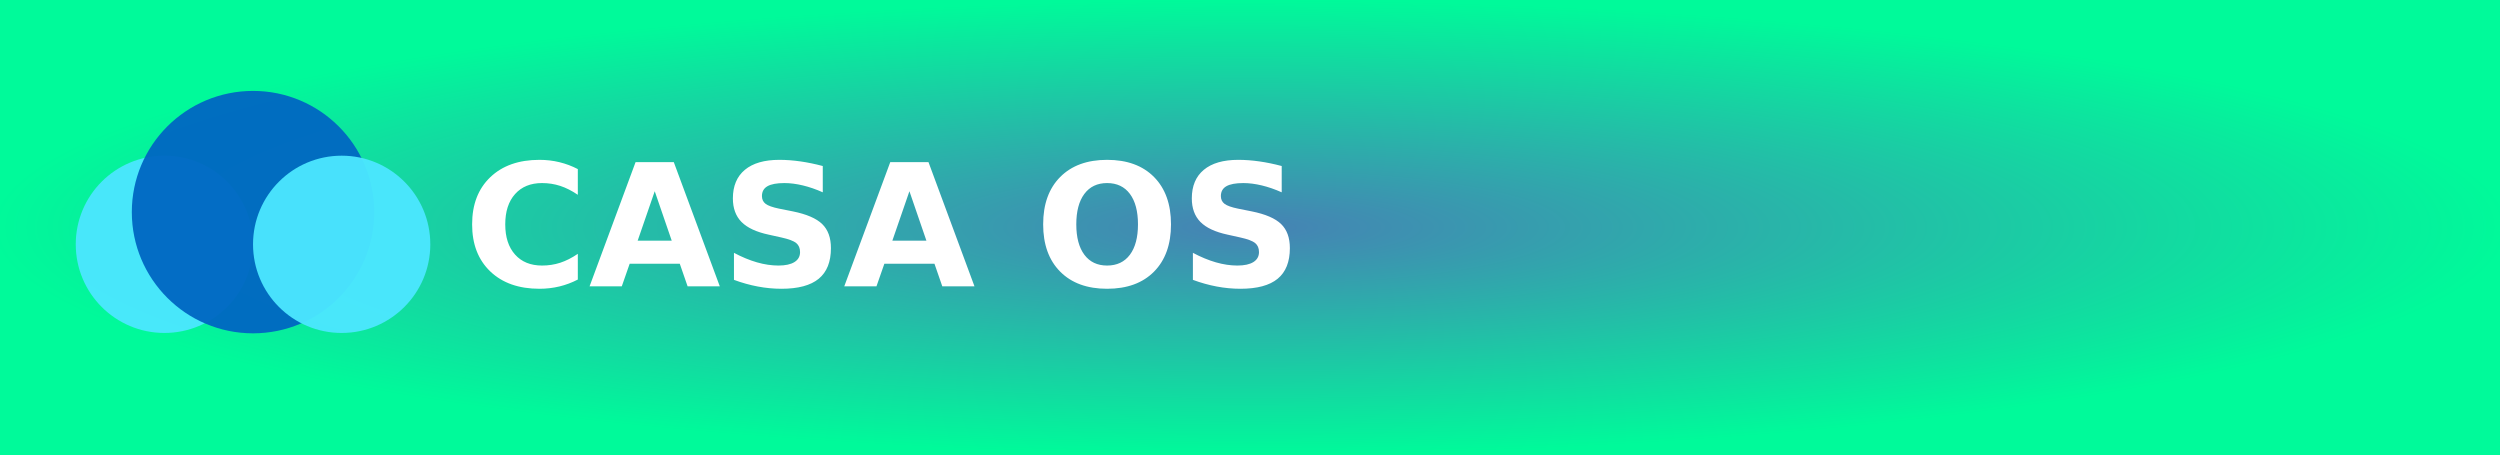
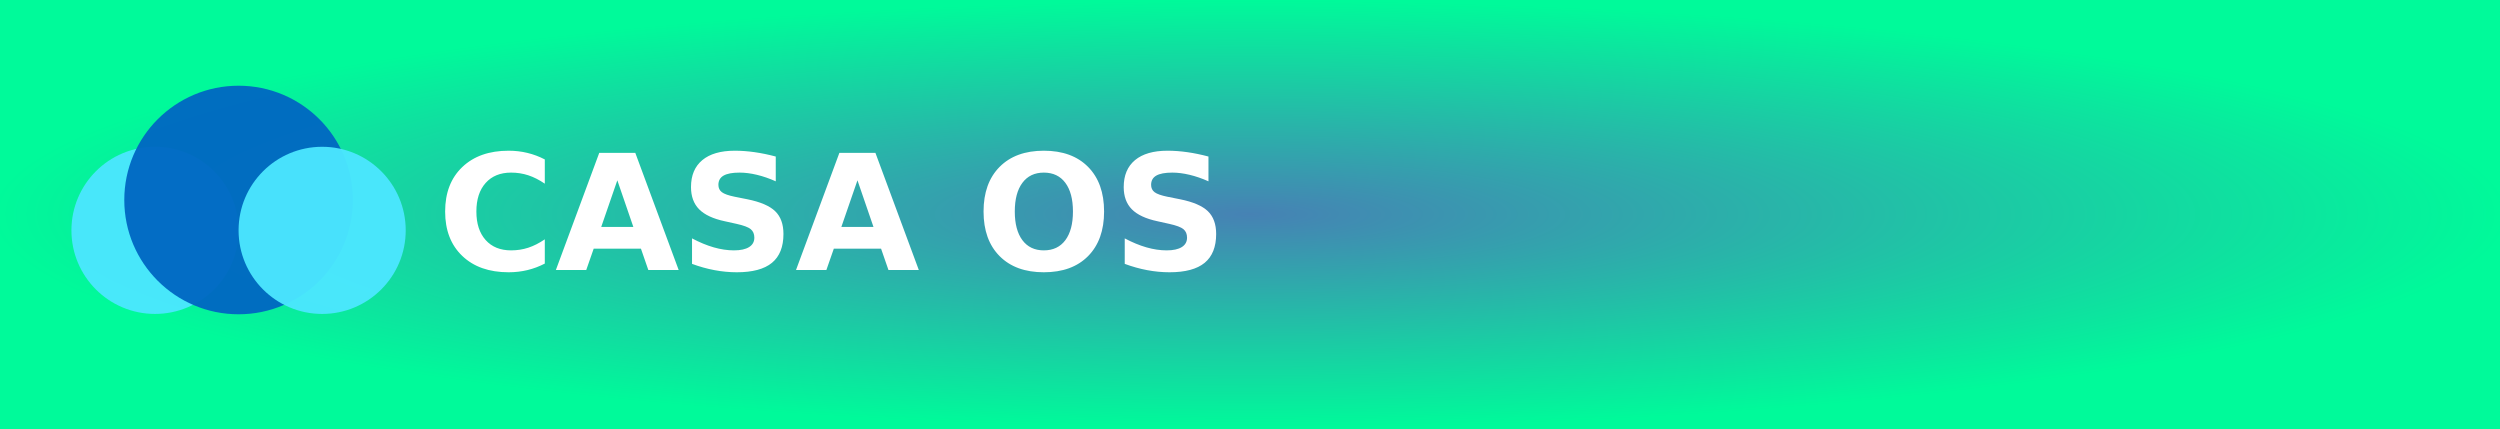
- <svg xmlns="http://www.w3.org/2000/svg" width="165" height="30" role="img" aria-label="CASA OS">
+ <svg xmlns="http://www.w3.org/2000/svg" width="175" height="30" role="img" aria-label="CASA OS">
  <defs>
    <radialGradient id="grad1" cx="50%" cy="50%" r="50%" fx="50%" fy="50%">
      <stop offset="0%" style="stop-color:#4682b4;stop-opacity:1">
        <animate attributeName="stop-color" values="#4682b4;#00fa9a;#4682b4" dur="5s" repeatCount="indefinite" />
      </stop>
      <stop offset="100%" style="stop-color:#00fa9a;stop-opacity:1">
        <animate attributeName="stop-color" values="#00fa9a;#4682b4;#00fa9a" dur="5s" repeatCount="indefinite" />
      </stop>
    </radialGradient>
  </defs>
  <g shape-rendering="crispEdges">
-     <rect width="165" height="30" fill="url(#grad1)" />
+     <rect width="175" height="30" fill="url(#grad1)" />
  </g>
  <g transform="translate(4, 5) scale(0.1)">
    <path fill="#4CE7FF" d="M68.5 169.75C100.809 169.75 127 143.559 127 111.25C127 78.941 100.809 52.75 68.5 52.75C36.191 52.75 10 78.941 10 111.25C10 143.559 36.191 169.75 68.5 169.75Z" opacity="0.95" />
    <path fill="#0067C2" d="M127 170C171.183 170 207 134.183 207 90C207 45.817 171.183 10 127 10C82.817 10 47 45.817 47 90C47 134.183 82.817 170 127 170Z" opacity="0.95" />
    <path fill="#4CE7FF" d="M185.5 169.75C217.809 169.75 244 143.559 244 111.25C244 78.941 217.809 52.75 185.5 52.75C153.191 52.75 127 78.941 127 111.25C127 143.559 153.191 169.75 185.5 169.75Z" opacity="0.95" />
  </g>
  <text transform="scale(0.09)" x="340" y="210" fill="#fff" font-size="125" font-weight="bold" font-family="Verdana,Geneva,DejaVu Sans,sans-serif">
        CASA OS
    </text>
</svg>
